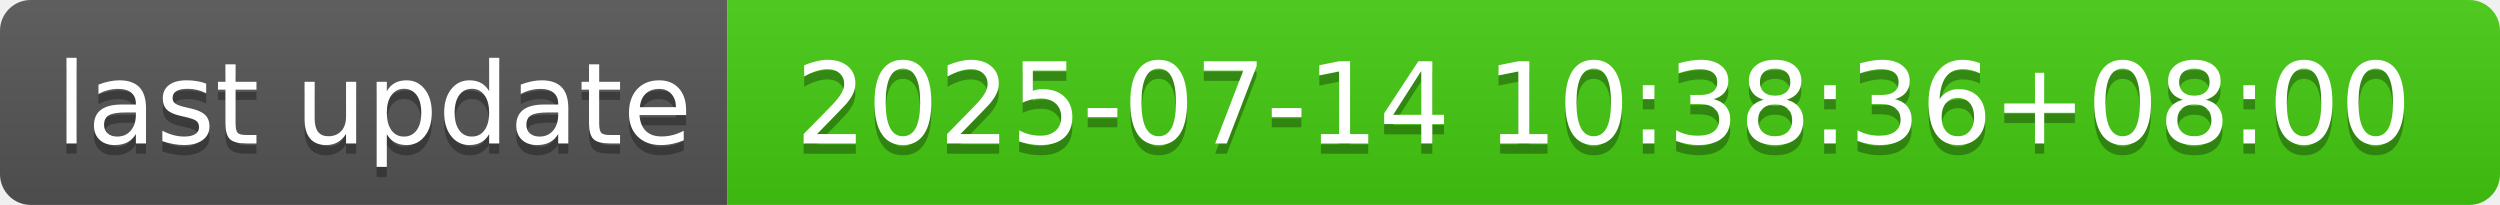
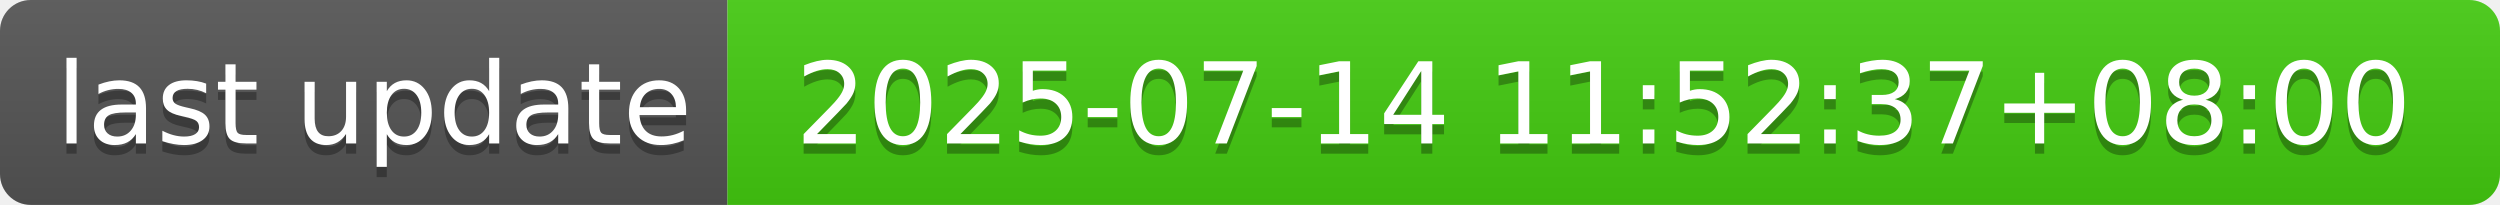
- <svg xmlns="http://www.w3.org/2000/svg" width="244" height="20" role="img" aria-label="last update: 2025-07-14 10:38:36+08:00">
+ <svg xmlns="http://www.w3.org/2000/svg" width="244" height="20" role="img" aria-label="last update: 2025-07-14 11:52:37+08:00">
  <linearGradient id="s" x2="0" y2="100%">
    <stop offset="0" stop-color="#bbb" stop-opacity=".1" />
    <stop offset="1" stop-opacity=".1" />
  </linearGradient>
  <clipPath id="r">
    <rect width="244" height="20" rx="3" fill="#fff" />
  </clipPath>
  <g clip-path="url(#r)">
    <rect width="71" height="20" fill="#555" />
    <rect x="71" width="173" height="20" fill="#4c1" />
    <rect width="244" height="20" fill="url(#s)" />
  </g>
  <g fill="#fff" text-anchor="middle" font-family="Verdana,Geneva,DejaVu Sans,sans-serif" text-rendering="geometricPrecision" font-size="110">
    <text aria-hidden="true" x="365" y="150" fill="#010101" fill-opacity=".3" transform="scale(.1)" textLength="610">last update</text>
    <text x="365" y="140" transform="scale(.1)" fill="#fff" textLength="610">last update</text>
-     <text aria-hidden="true" x="1565" y="150" fill="#010101" fill-opacity=".3" transform="scale(.1)" textLength="1630">2025-07-14 10:38:36+08:00</text>
-     <text x="1565" y="140" transform="scale(.1)" fill="#fff" textLength="1630">2025-07-14 10:38:36+08:00</text>
+     <text aria-hidden="true" x="1565" y="150" fill="#010101" fill-opacity=".3" transform="scale(.1)" textLength="1630">2025-07-14 11:52:37+08:00</text>
+     <text x="1565" y="140" transform="scale(.1)" fill="#fff" textLength="1630">2025-07-14 11:52:37+08:00</text>
  </g>
</svg>
